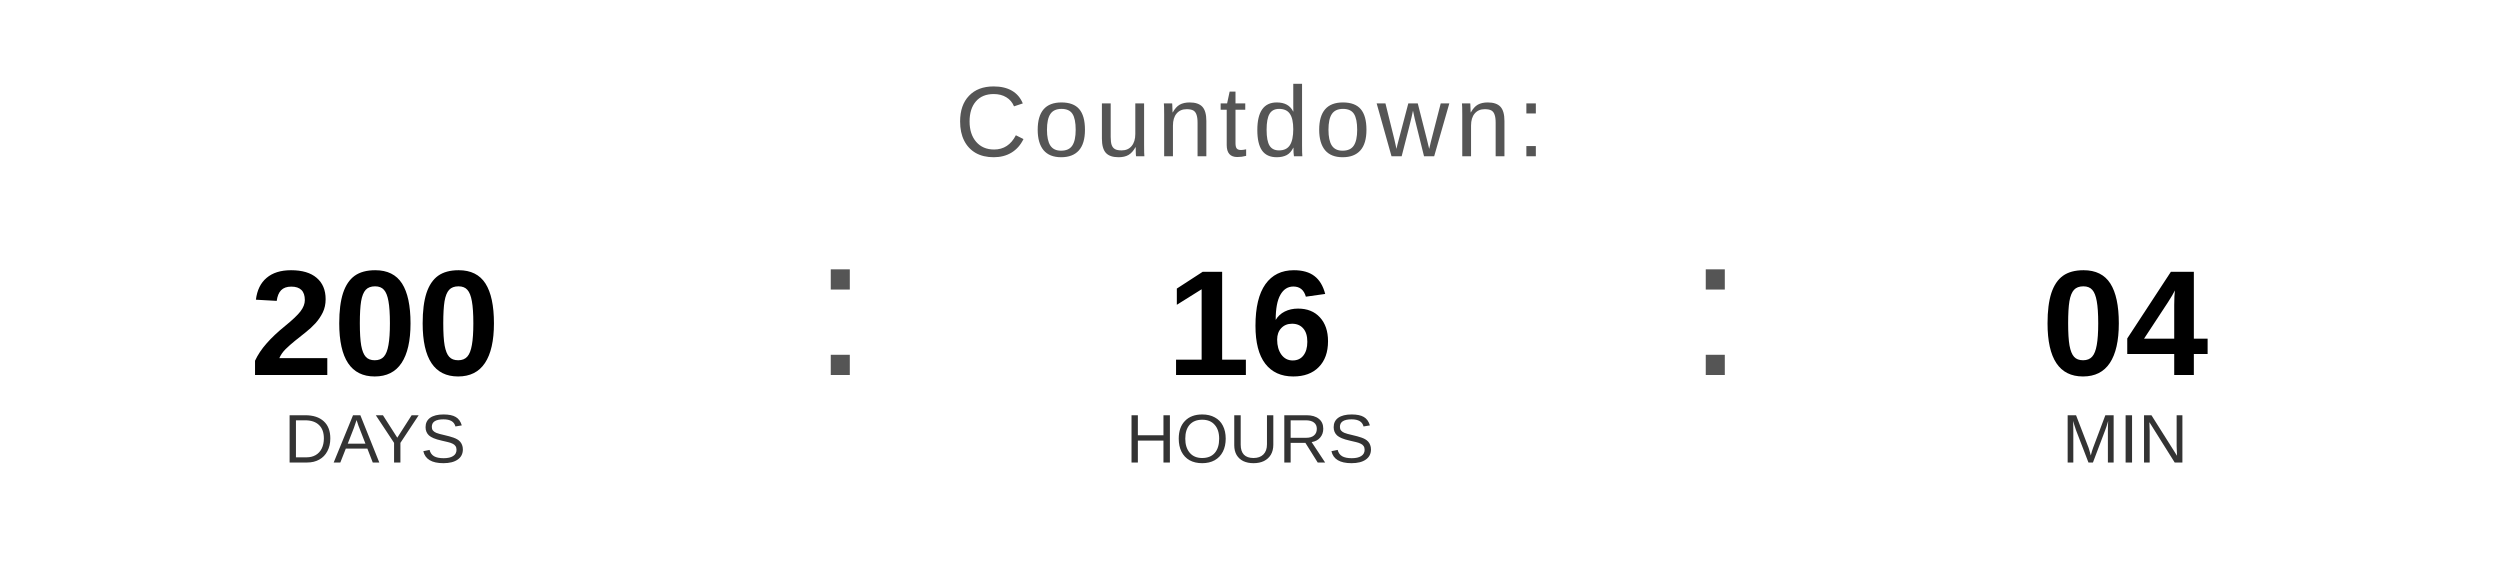
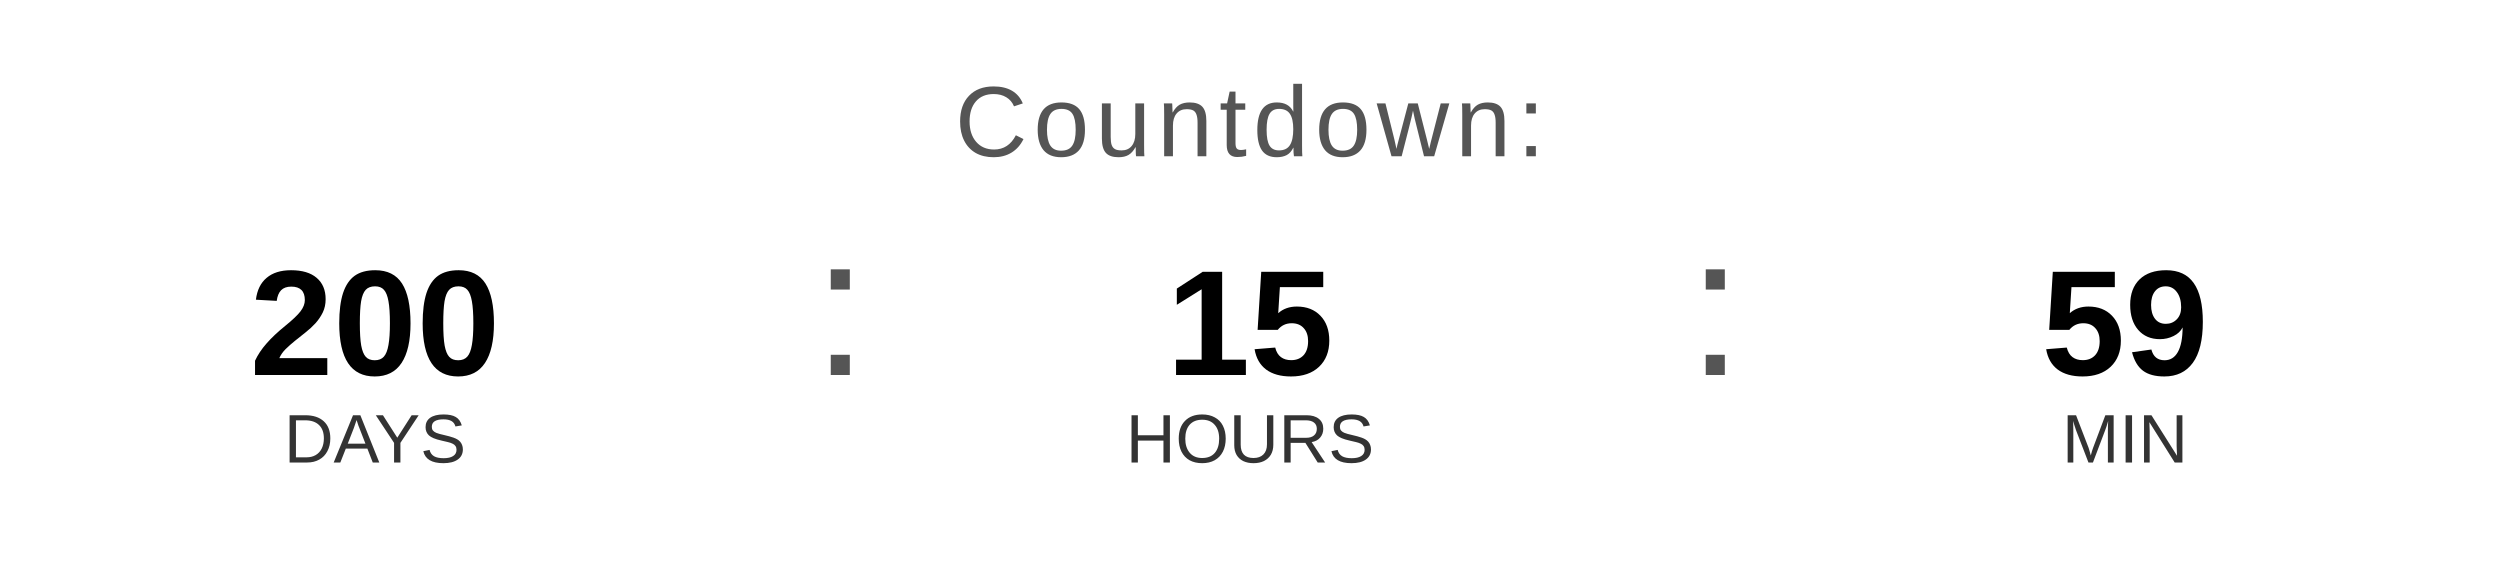
<svg xmlns="http://www.w3.org/2000/svg" width="400" height="90" viewBox="0 0 400 90">
  <text x="200" y="25" font-family="Arial, Helvetica, sans-serif" font-size="16" fill="#555555" text-anchor="middle" letter-spacing="1">
    Countdown:
  </text>
  <text x="60" y="60" font-family="Arial, Helvetica, sans-serif" font-size="24" font-weight="bold" fill="#000000" text-anchor="middle">200</text>
  <text x="60" y="74" font-family="Arial, Helvetica, sans-serif" font-size="11" fill="#333333" text-anchor="middle">DAYS</text>
  <text x="130" y="60" font-family="Arial, sans-serif" font-size="32" fill="#555555">:</text>
-   <text x="200" y="60" font-family="Arial, Helvetica, sans-serif" font-size="24" font-weight="bold" fill="#000000" text-anchor="middle">16</text>
+   <text x="200" y="60" font-family="Arial, Helvetica, sans-serif" font-size="24" font-weight="bold" fill="#000000" text-anchor="middle">15</text>
  <text x="200" y="74" font-family="Arial, Helvetica, sans-serif" font-size="11" fill="#333333" text-anchor="middle">HOURS</text>
  <text x="270" y="60" font-family="Arial, sans-serif" font-size="32" fill="#555555">:</text>
-   <text x="340" y="60" font-family="Arial, Helvetica, sans-serif" font-size="24" font-weight="bold" fill="#000000" text-anchor="middle">04</text>
+   <text x="340" y="60" font-family="Arial, Helvetica, sans-serif" font-size="24" font-weight="bold" fill="#000000" text-anchor="middle">59</text>
  <text x="340" y="74" font-family="Arial, Helvetica, sans-serif" font-size="11" fill="#333333" text-anchor="middle">MIN</text>
</svg>
